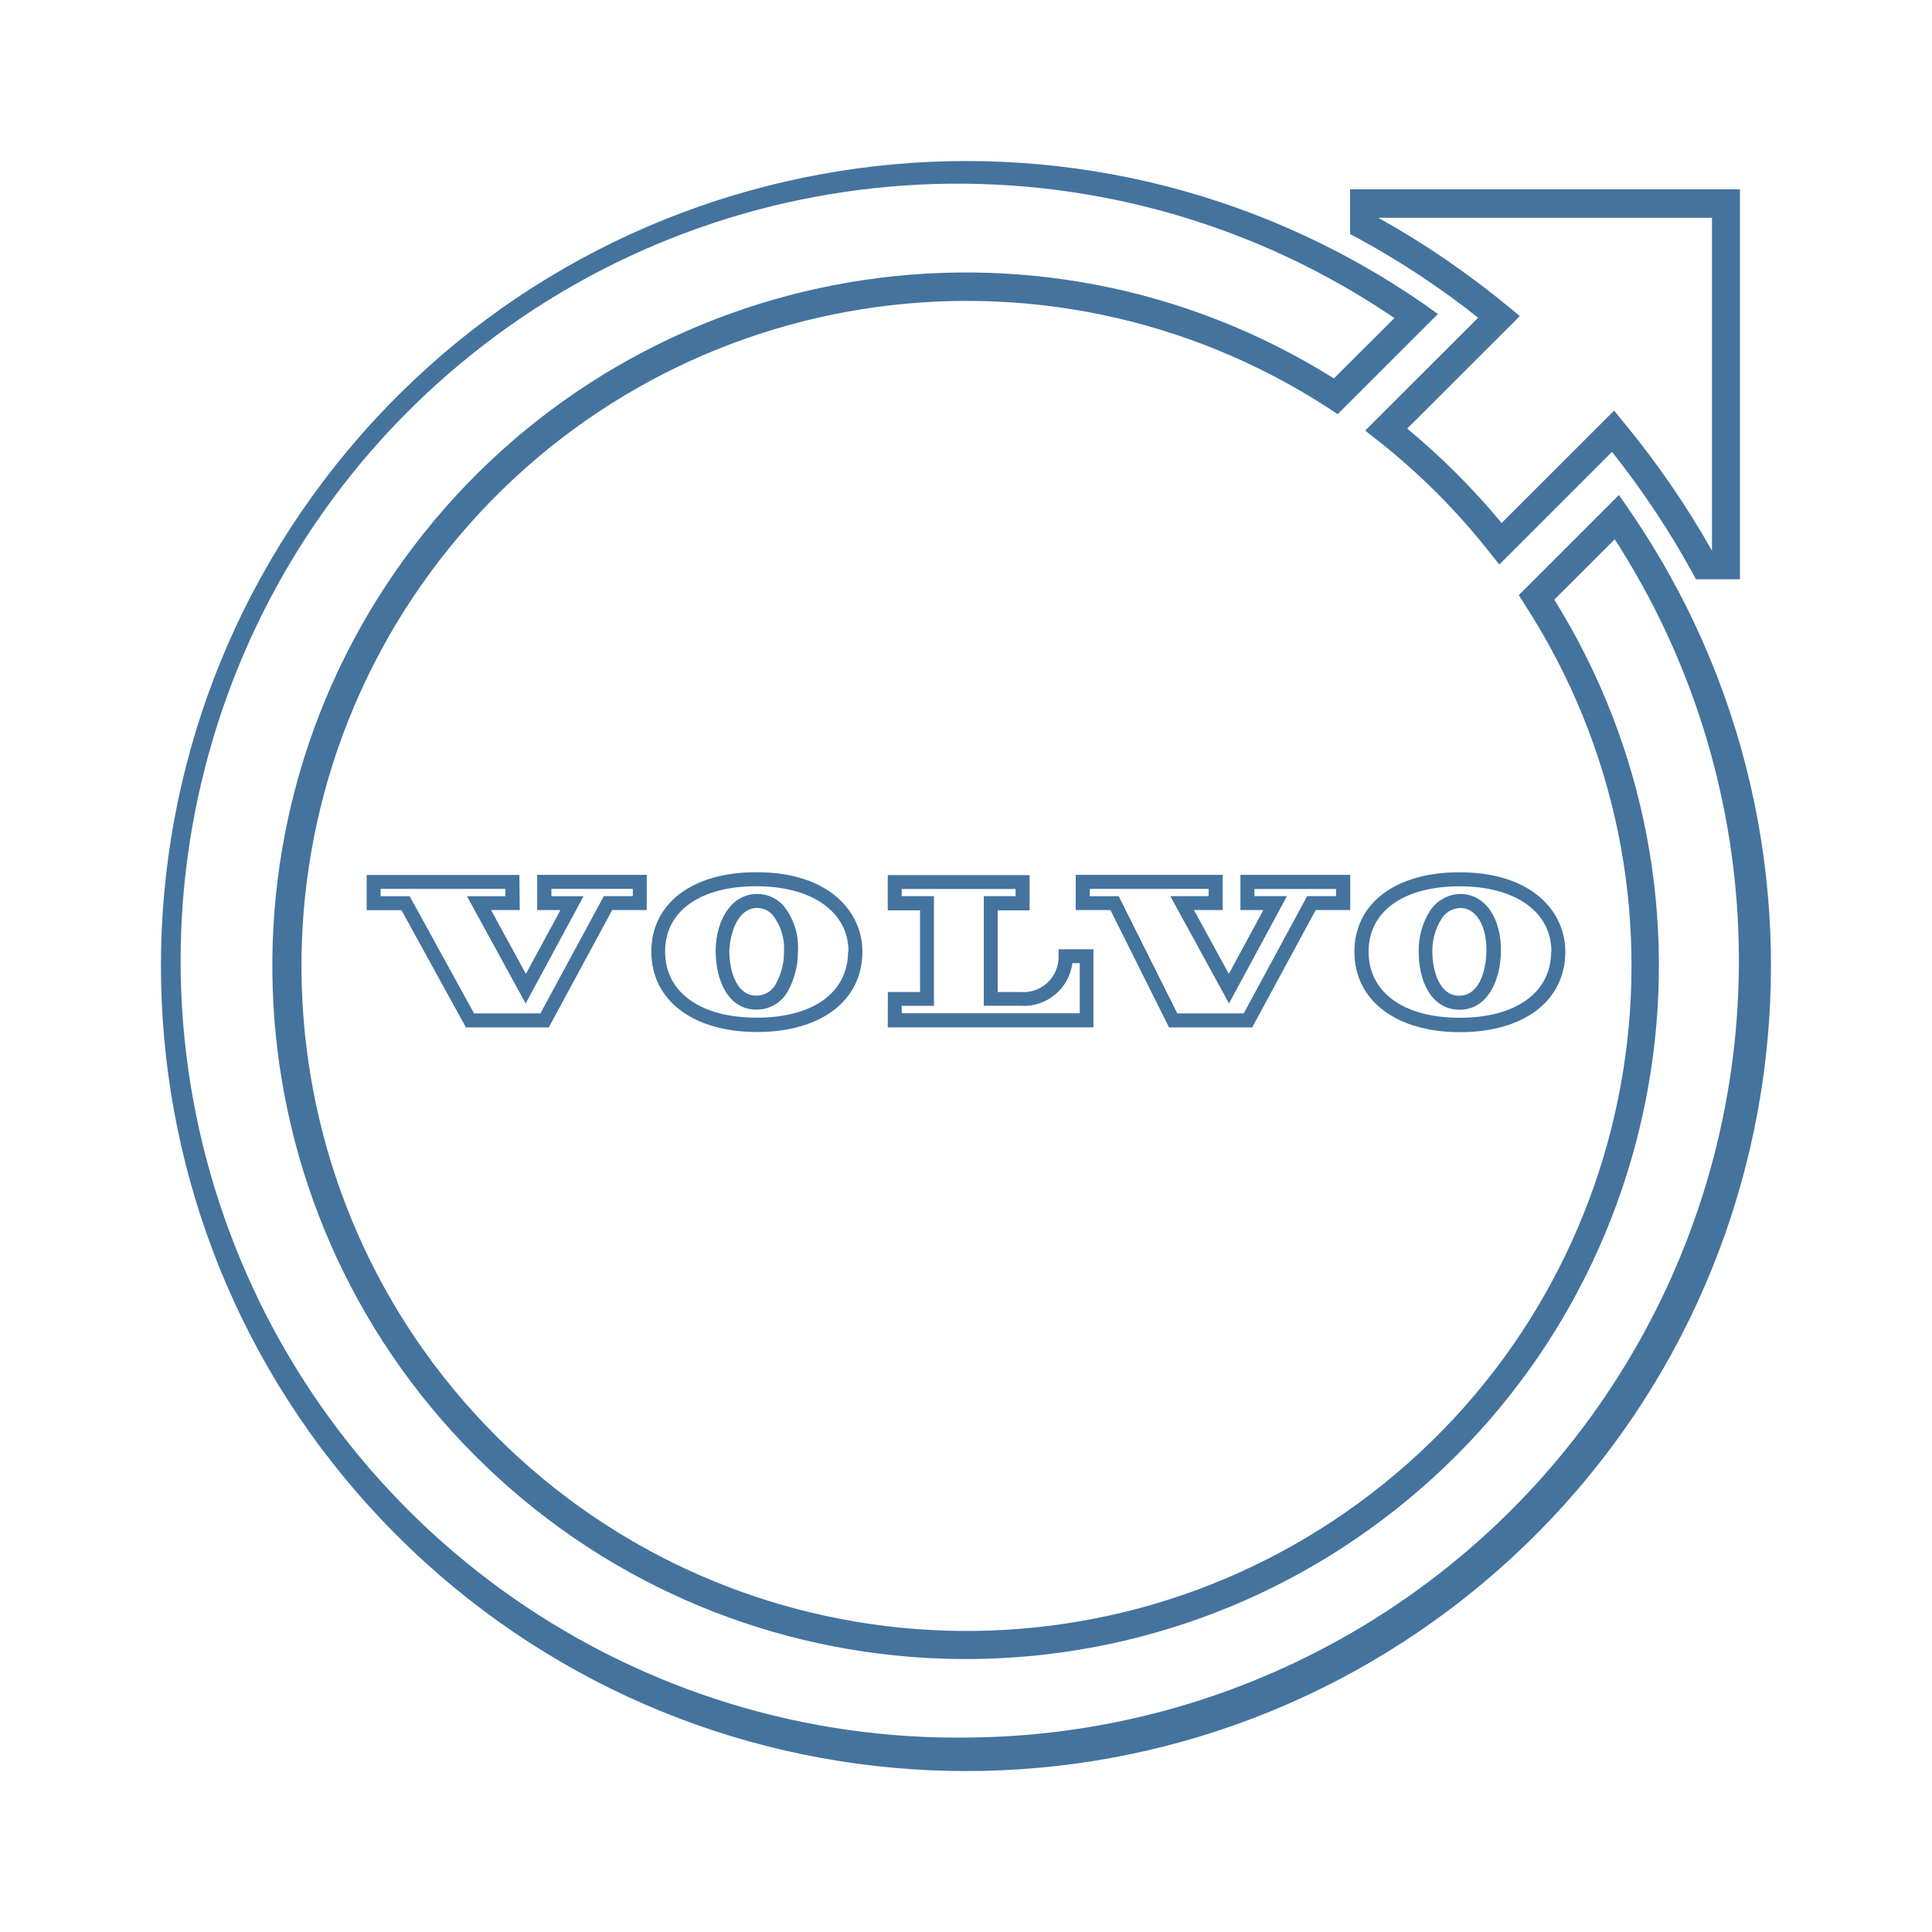
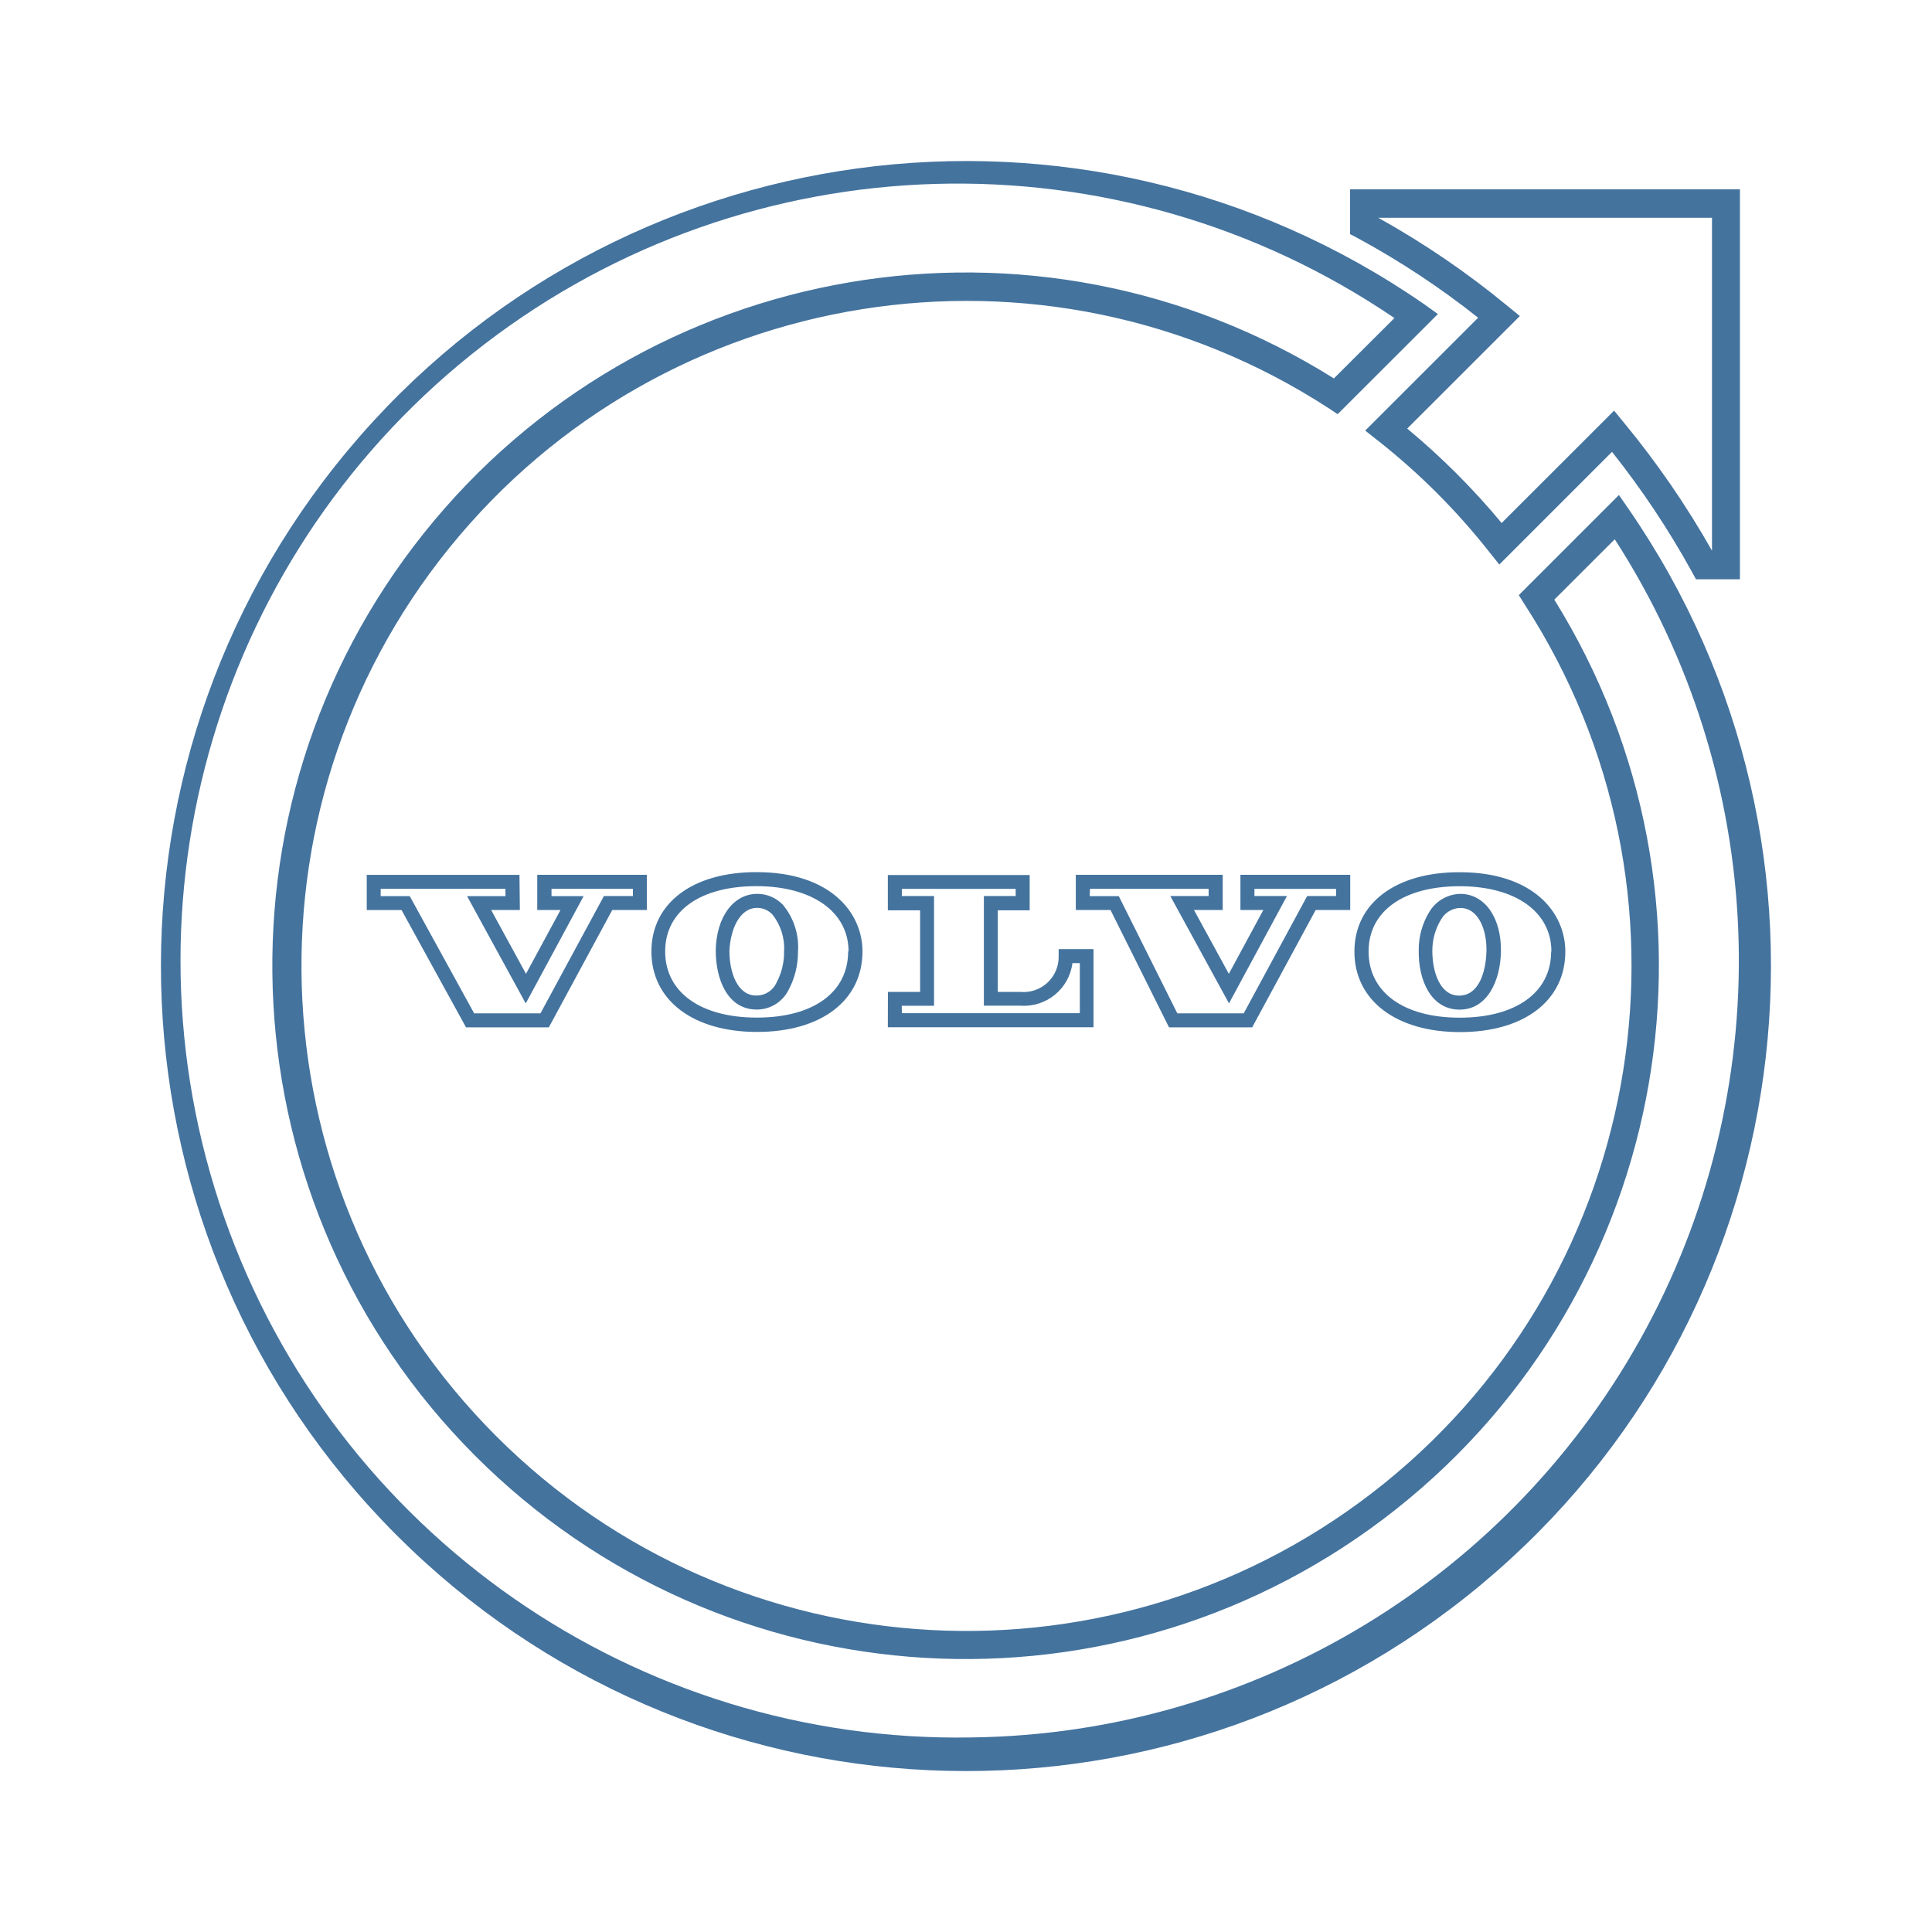
<svg xmlns="http://www.w3.org/2000/svg" viewBox="0 0 24 24">
-   <path fill="#44739e" d="m18.36 3.949-1.401 1.4.155.122a8.3 8.3 0 0 1 1.389 1.389l.122.153 1.4-1.4a10.7 10.7 0 0 1 .994 1.493l.049.09h.546V2.352h-4.843v.556l.091.048a10.3 10.3 0 0 1 1.499.99m2.906-1.241v4.136a11 11 0 0 0-1.095-1.592l-.121-.148-1.397 1.396a9 9 0 0 0-1.173-1.173l1.399-1.398-.149-.122a10.7 10.7 0 0 0-1.61-1.099ZM20.229 6.32l-.118-.171-1.244 1.244.075.119a8.261 8.261 0 1 1-2.443-2.445l.118.078 1.245-1.244-.169-.121a10 10 0 1 0 2.536 2.54m-8.157 15.264a9.652 9.652 0 1 1 5.25-17.633l-.752.75a8.612 8.612 0 1 0 2.738 2.748l.751-.75a9.652 9.652 0 0 1-7.987 14.885m5.552-9.776c-.006.361.146.728.499.735h.008c.346 0 .507-.359.514-.718.008-.419-.196-.714-.496-.72a.46.46 0 0 0-.393.223.9.9 0 0 0-.132.48m.278-.386a.28.28 0 0 1 .238-.142c.231 0 .333.283.325.542s-.096.547-.34.547c-.232 0-.332-.284-.332-.556a.74.74 0 0 1 .109-.391m-1.077.4c0 .604.515 1 1.312 1s1.308-.392 1.308-1c0-.491-.405-.986-1.313-.986-.793-.002-1.307.385-1.307.985m2.444 0c0 .507-.436.822-1.136.822s-1.132-.318-1.132-.822c0-.507.444-.811 1.132-.811s1.139.315 1.139.811ZM8.89 11.806c0 .362.146.729.5.736h.009a.44.44 0 0 0 .394-.24 1 1 0 0 0 .119-.478.82.82 0 0 0-.189-.585.44.44 0 0 0-.308-.134h-.01c-.295 0-.507.286-.515.701m.519-.527a.26.26 0 0 1 .184.081.67.67 0 0 1 .146.46.8.8 0 0 1-.096.392.27.27 0 0 1-.25.156c-.233 0-.333-.285-.333-.556.012-.26.123-.533.345-.533Zm-1.318.541c0 .605.515 1 1.313 1s1.309-.391 1.309-1c0-.489-.407-.985-1.314-.985-.795-.002-1.308.385-1.308.985m2.444 0c0 .508-.433.822-1.133.822s-1.14-.314-1.14-.822.444-.811 1.133-.811 1.145.316 1.145.811Zm-4.083-.951H4.555v.437h.432l.801 1.457h1.029l.788-1.458h.429v-.437H6.673v.437h.289l-.429.793-.433-.793h.357Zm-.174.264h-.477l.729 1.333.719-1.333H6.85v-.091h1.011v.09h-.36l-.788 1.457h-.824l-.8-1.456h-.361v-.091h1.55Zm8.244 1.63h1.033l.789-1.458h.429v-.437h-1.364v.437h.285l-.429.793-.433-.793h.357v-.437h-1.826v.437h.431Zm-.983-1.721h1.475v.09h-.476l.729 1.333.72-1.333h-.404v-.089h1.014v.089h-.359l-.788 1.457h-.825l-.728-1.456h-.361Zm-2.511 1.72h2.555v-.97h-.433v.087a.436.436 0 0 1-.476.444h-.28v-1.014h.396v-.438h-1.762v.438h.401v1.014h-.4Zm.173-.267h.401v-1.363h-.4v-.089h1.414v.089h-.395v1.362h.455a.607.607 0 0 0 .645-.529h.092v.622h-2.211Z" />
+   <path fill="#44739e" d="m18.36 3.949-1.401 1.4.155.122a8.3 8.3 0 0 1 1.389 1.389l.122.153 1.4-1.4a10.7 10.7 0 0 1 .994 1.493l.049.09h.546V2.352h-4.843v.556l.091.048a10.3 10.3 0 0 1 1.499.99m2.906-1.241v4.136a11 11 0 0 0-1.095-1.592l-.121-.148-1.397 1.396a9 9 0 0 0-1.173-1.173l1.399-1.398-.149-.122a10.7 10.7 0 0 0-1.61-1.099ZM20.229 6.32l-.118-.171-1.244 1.244.075.119a8.261 8.261 0 1 1-2.443-2.445l.118.078 1.245-1.244-.169-.121a10 10 0 1 0 2.536 2.54m-8.156 15.263a9.652 9.652 0 1 1 5.249-17.632l-.752.75a8.612 8.612 0 1 0 2.738 2.748l.751-.75a9.652 9.652 0 0 1-7.986 14.884m5.551-9.776c-.006.361.146.728.499.735h.008c.346 0 .507-.359.514-.718.008-.419-.196-.714-.496-.72a.46.46 0 0 0-.393.223.9.9 0 0 0-.132.48m.278-.386a.28.28 0 0 1 .238-.142c.231 0 .333.283.325.542s-.096.547-.34.547c-.232 0-.332-.284-.332-.556a.74.74 0 0 1 .109-.391m-1.077.4c0 .604.515 1 1.312 1s1.308-.392 1.308-1c0-.491-.405-.986-1.313-.986-.793-.002-1.307.385-1.307.985m2.444 0c0 .507-.436.822-1.136.822s-1.132-.318-1.132-.822c0-.507.444-.811 1.132-.811s1.139.315 1.139.811Zm-10.378-.015c0 .362.146.729.5.736H9.4a.44.44 0 0 0 .394-.24 1 1 0 0 0 .119-.478.82.82 0 0 0-.189-.585.44.44 0 0 0-.308-.134h-.01c-.295 0-.507.286-.515.701m.519-.527a.26.26 0 0 1 .184.081.67.67 0 0 1 .146.46.8.8 0 0 1-.096.392.27.27 0 0 1-.25.156c-.233 0-.333-.285-.333-.556.012-.26.123-.533.345-.533Zm-1.318.541c0 .605.515 1 1.313 1s1.309-.391 1.309-1c0-.489-.407-.985-1.314-.985-.795-.002-1.308.385-1.308.985m2.444 0c0 .508-.433.822-1.133.822s-1.14-.314-1.14-.822.444-.811 1.133-.811 1.145.316 1.145.811Zm-4.083-.951H4.556v.437h.432l.801 1.457h1.029l.788-1.458h.429v-.437H6.674v.437h.289l-.429.793-.433-.793h.357Zm-.174.264h-.477l.729 1.333.719-1.333h-.399v-.091h1.011v.09h-.36l-.788 1.457H5.89l-.8-1.456h-.361v-.091h1.55Zm8.243 1.63h1.033l.789-1.458h.429v-.437h-1.364v.437h.285l-.429.793-.433-.793h.357v-.437h-1.825v.437h.431Zm-.982-1.721h1.474v.09h-.476l.729 1.333.72-1.333h-.404v-.089h1.014v.089h-.359l-.788 1.457h-.825l-.727-1.456h-.361Zm-2.511 1.72h2.555v-.97h-.433v.087a.436.436 0 0 1-.476.444h-.28v-1.014h.396v-.438h-1.762v.438h.401v1.014h-.4Zm.173-.267h.401v-1.363h-.4v-.089h1.414v.089h-.395v1.362h.455a.607.607 0 0 0 .645-.529h.092v.622h-2.211Z" />
</svg>
